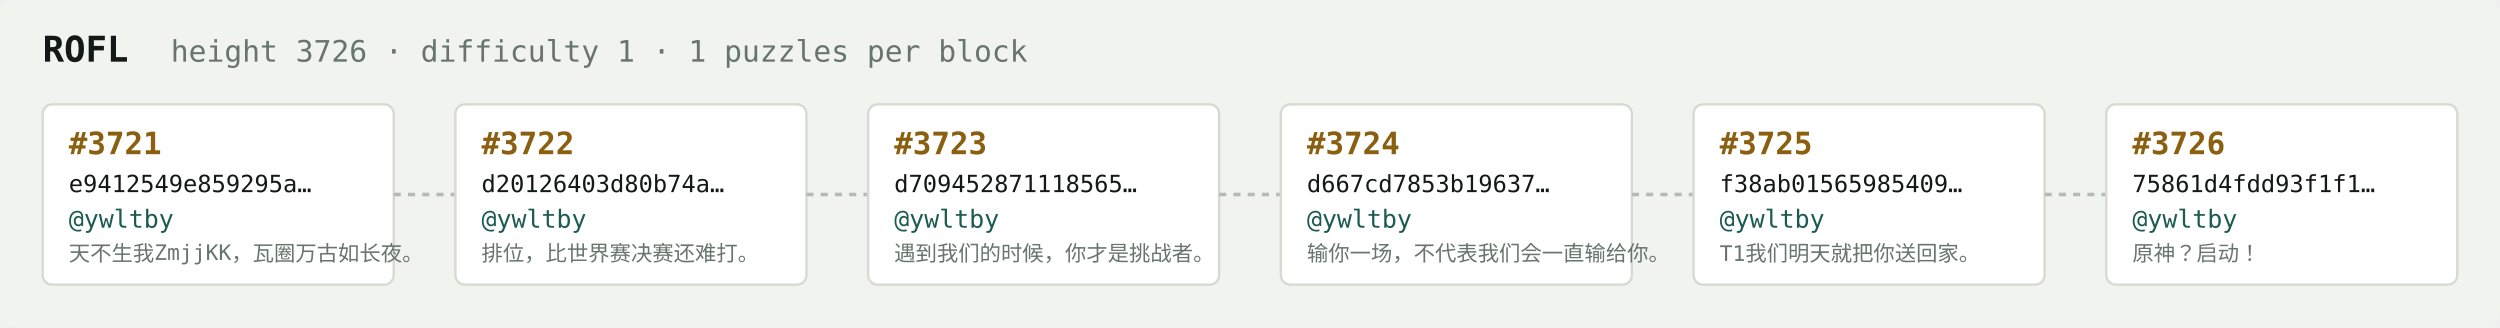
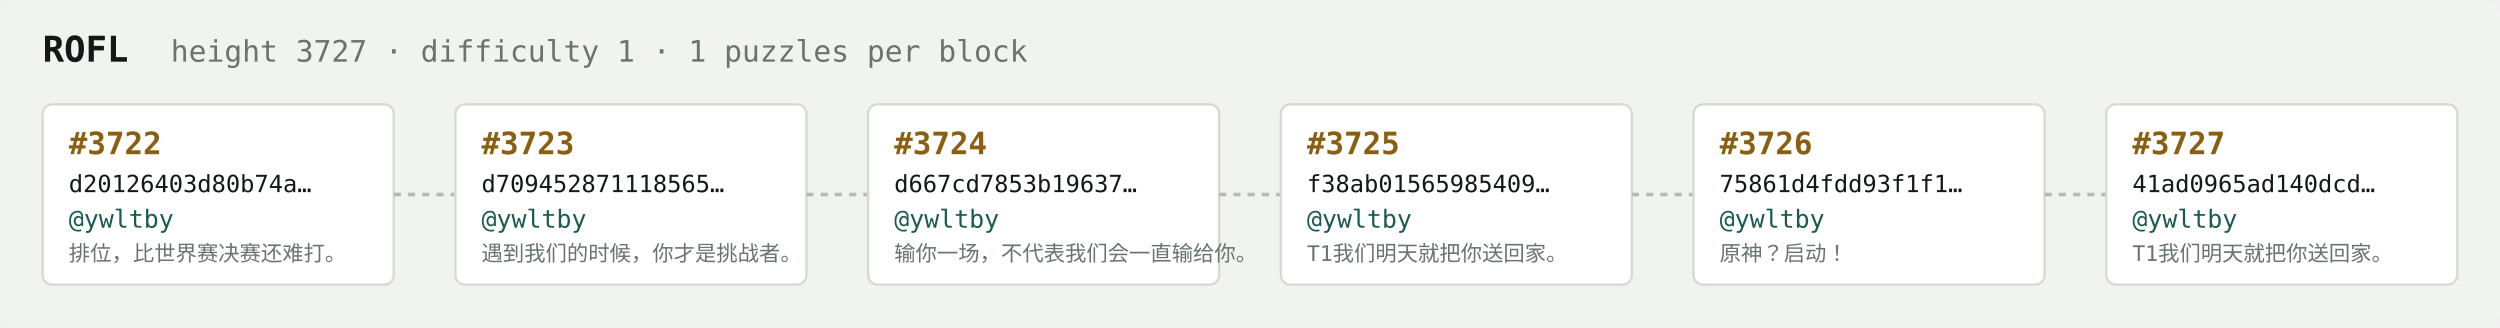
<svg xmlns="http://www.w3.org/2000/svg" width="1054" height="138" viewBox="0 0 1054 138" font-family="ui-monospace,SFMono-Regular,Menlo,monospace">
  <rect fill="#f1f3ef" width="1054" height="138" rx="6" />
  <text x="18" y="26" fill="#121916" font-size="15" font-weight="700">ROFL</text>
-   <text x="72" y="26" fill="#68746e" font-size="12.5">height 3726 · difficulty 1 · 1 puzzles per block</text>
+   <text x="72" y="26" fill="#68746e" font-size="12.5">height 3727 · difficulty 1 · 1 puzzles per block</text>
  <rect x="18" y="44" width="148" height="76" rx="4" fill="#ffffff" stroke="#d5dbd2" stroke-width="1" />
-   <text x="29" y="65" fill="#8a5f10" font-size="13" font-weight="700">#3721</text>
-   <text x="29" y="81" fill="#121916" font-size="10">e9412549e859295a…</text>
+   <text x="29" y="65" fill="#8a5f10" font-size="13" font-weight="700">#3722</text>
+   <text x="29" y="81" fill="#121916" font-size="10">d20126403d80b74a…</text>
  <text x="29" y="96" fill="#1c5b52" font-size="10.5">@ywltby</text>
-   <text x="29" y="110" fill="#68746e" font-size="9">天不生我ZmjjKK，瓦圈万古如长夜。</text>
+   <text x="29" y="110" fill="#68746e" font-size="9">排位，比世界赛决赛还难打。</text>
  <line x1="166" y1="82.0" x2="192" y2="82.0" stroke="#b3bcb4" stroke-width="1.5" stroke-dasharray="3 3" />
  <rect x="192" y="44" width="148" height="76" rx="4" fill="#ffffff" stroke="#d5dbd2" stroke-width="1" />
-   <text x="203" y="65" fill="#8a5f10" font-size="13" font-weight="700">#3722</text>
-   <text x="203" y="81" fill="#121916" font-size="10">d20126403d80b74a…</text>
+   <text x="203" y="65" fill="#8a5f10" font-size="13" font-weight="700">#3723</text>
+   <text x="203" y="81" fill="#121916" font-size="10">d709452871118565…</text>
  <text x="203" y="96" fill="#1c5b52" font-size="10.5">@ywltby</text>
-   <text x="203" y="110" fill="#68746e" font-size="9">排位，比世界赛决赛还难打。</text>
+   <text x="203" y="110" fill="#68746e" font-size="9">遇到我们的时候，你才是挑战者。</text>
  <line x1="340" y1="82.0" x2="366" y2="82.0" stroke="#b3bcb4" stroke-width="1.5" stroke-dasharray="3 3" />
  <rect x="366" y="44" width="148" height="76" rx="4" fill="#ffffff" stroke="#d5dbd2" stroke-width="1" />
-   <text x="377" y="65" fill="#8a5f10" font-size="13" font-weight="700">#3723</text>
-   <text x="377" y="81" fill="#121916" font-size="10">d709452871118565…</text>
+   <text x="377" y="65" fill="#8a5f10" font-size="13" font-weight="700">#3724</text>
+   <text x="377" y="81" fill="#121916" font-size="10">d667cd7853b19637…</text>
  <text x="377" y="96" fill="#1c5b52" font-size="10.5">@ywltby</text>
-   <text x="377" y="110" fill="#68746e" font-size="9">遇到我们的时候，你才是挑战者。</text>
+   <text x="377" y="110" fill="#68746e" font-size="9">输你一场，不代表我们会一直输给你。</text>
  <line x1="514" y1="82.0" x2="540" y2="82.0" stroke="#b3bcb4" stroke-width="1.5" stroke-dasharray="3 3" />
  <rect x="540" y="44" width="148" height="76" rx="4" fill="#ffffff" stroke="#d5dbd2" stroke-width="1" />
-   <text x="551" y="65" fill="#8a5f10" font-size="13" font-weight="700">#3724</text>
-   <text x="551" y="81" fill="#121916" font-size="10">d667cd7853b19637…</text>
+   <text x="551" y="65" fill="#8a5f10" font-size="13" font-weight="700">#3725</text>
+   <text x="551" y="81" fill="#121916" font-size="10">f38ab01565985409…</text>
  <text x="551" y="96" fill="#1c5b52" font-size="10.5">@ywltby</text>
-   <text x="551" y="110" fill="#68746e" font-size="9">输你一场，不代表我们会一直输给你。</text>
+   <text x="551" y="110" fill="#68746e" font-size="9">T1我们明天就把你送回家。</text>
  <line x1="688" y1="82.0" x2="714" y2="82.0" stroke="#b3bcb4" stroke-width="1.5" stroke-dasharray="3 3" />
  <rect x="714" y="44" width="148" height="76" rx="4" fill="#ffffff" stroke="#d5dbd2" stroke-width="1" />
-   <text x="725" y="65" fill="#8a5f10" font-size="13" font-weight="700">#3725</text>
-   <text x="725" y="81" fill="#121916" font-size="10">f38ab01565985409…</text>
+   <text x="725" y="65" fill="#8a5f10" font-size="13" font-weight="700">#3726</text>
+   <text x="725" y="81" fill="#121916" font-size="10">75861d4fdd93f1f1…</text>
  <text x="725" y="96" fill="#1c5b52" font-size="10.5">@ywltby</text>
-   <text x="725" y="110" fill="#68746e" font-size="9">T1我们明天就把你送回家。</text>
+   <text x="725" y="110" fill="#68746e" font-size="9">原神？启动！</text>
  <line x1="862" y1="82.0" x2="888" y2="82.0" stroke="#b3bcb4" stroke-width="1.5" stroke-dasharray="3 3" />
  <rect x="888" y="44" width="148" height="76" rx="4" fill="#ffffff" stroke="#d5dbd2" stroke-width="1" />
-   <text x="899" y="65" fill="#8a5f10" font-size="13" font-weight="700">#3726</text>
-   <text x="899" y="81" fill="#121916" font-size="10">75861d4fdd93f1f1…</text>
+   <text x="899" y="65" fill="#8a5f10" font-size="13" font-weight="700">#3727</text>
+   <text x="899" y="81" fill="#121916" font-size="10">41ad0965ad140dcd…</text>
  <text x="899" y="96" fill="#1c5b52" font-size="10.5">@ywltby</text>
-   <text x="899" y="110" fill="#68746e" font-size="9">原神？启动！</text>
+   <text x="899" y="110" fill="#68746e" font-size="9">T1我们明天就把你送回家。</text>
</svg>
